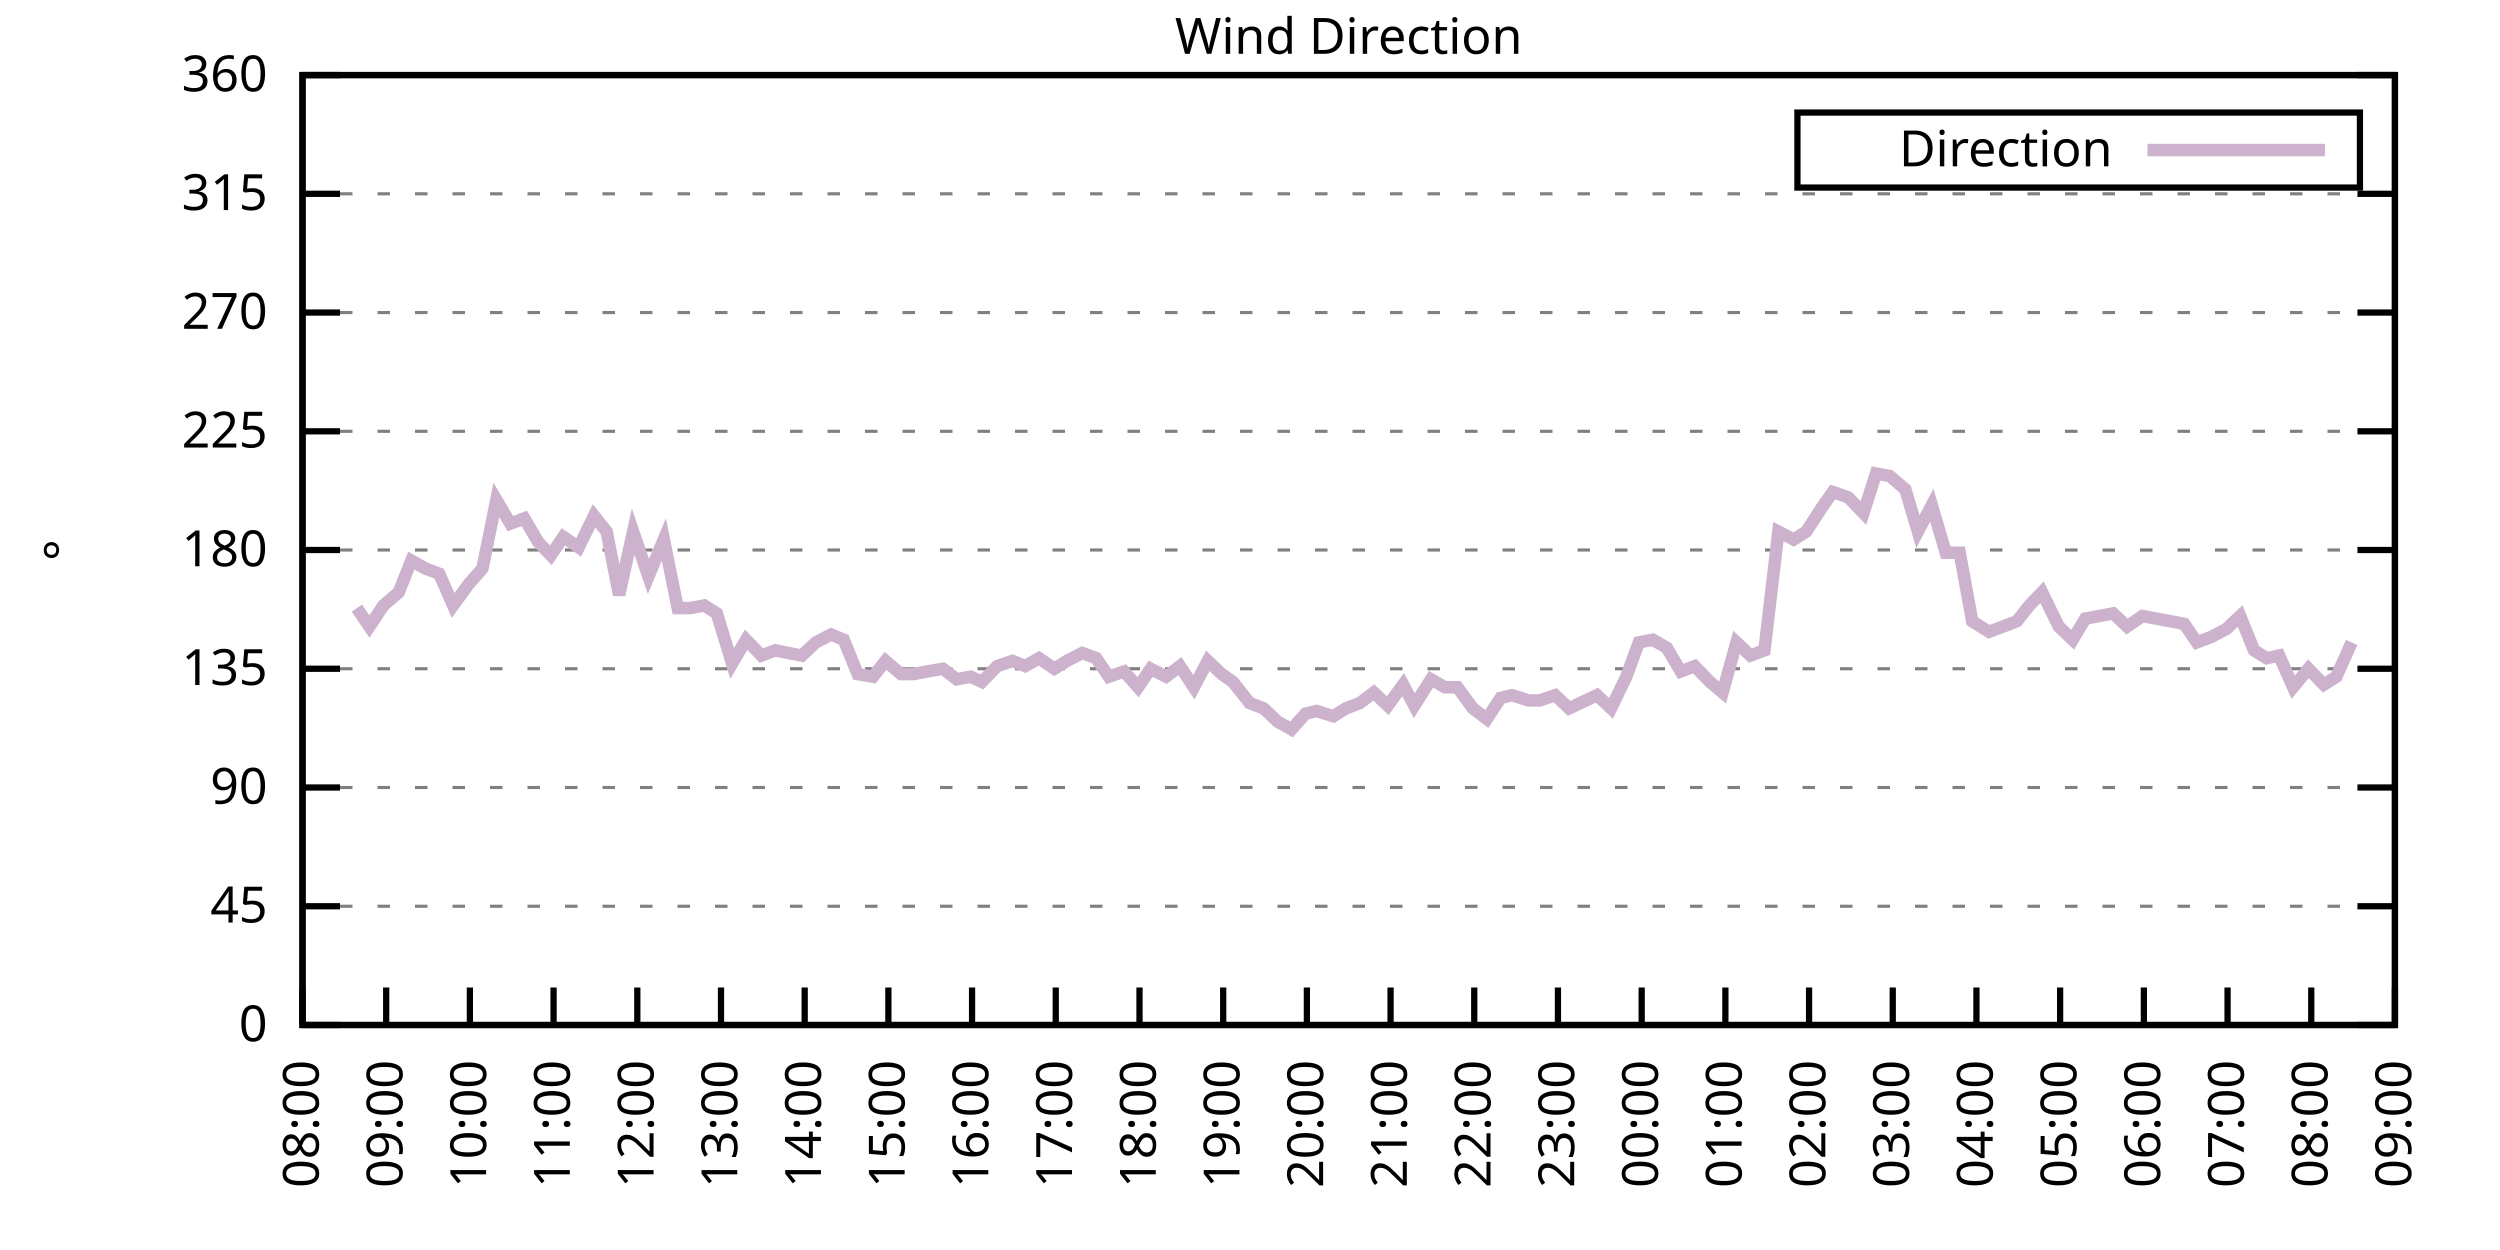
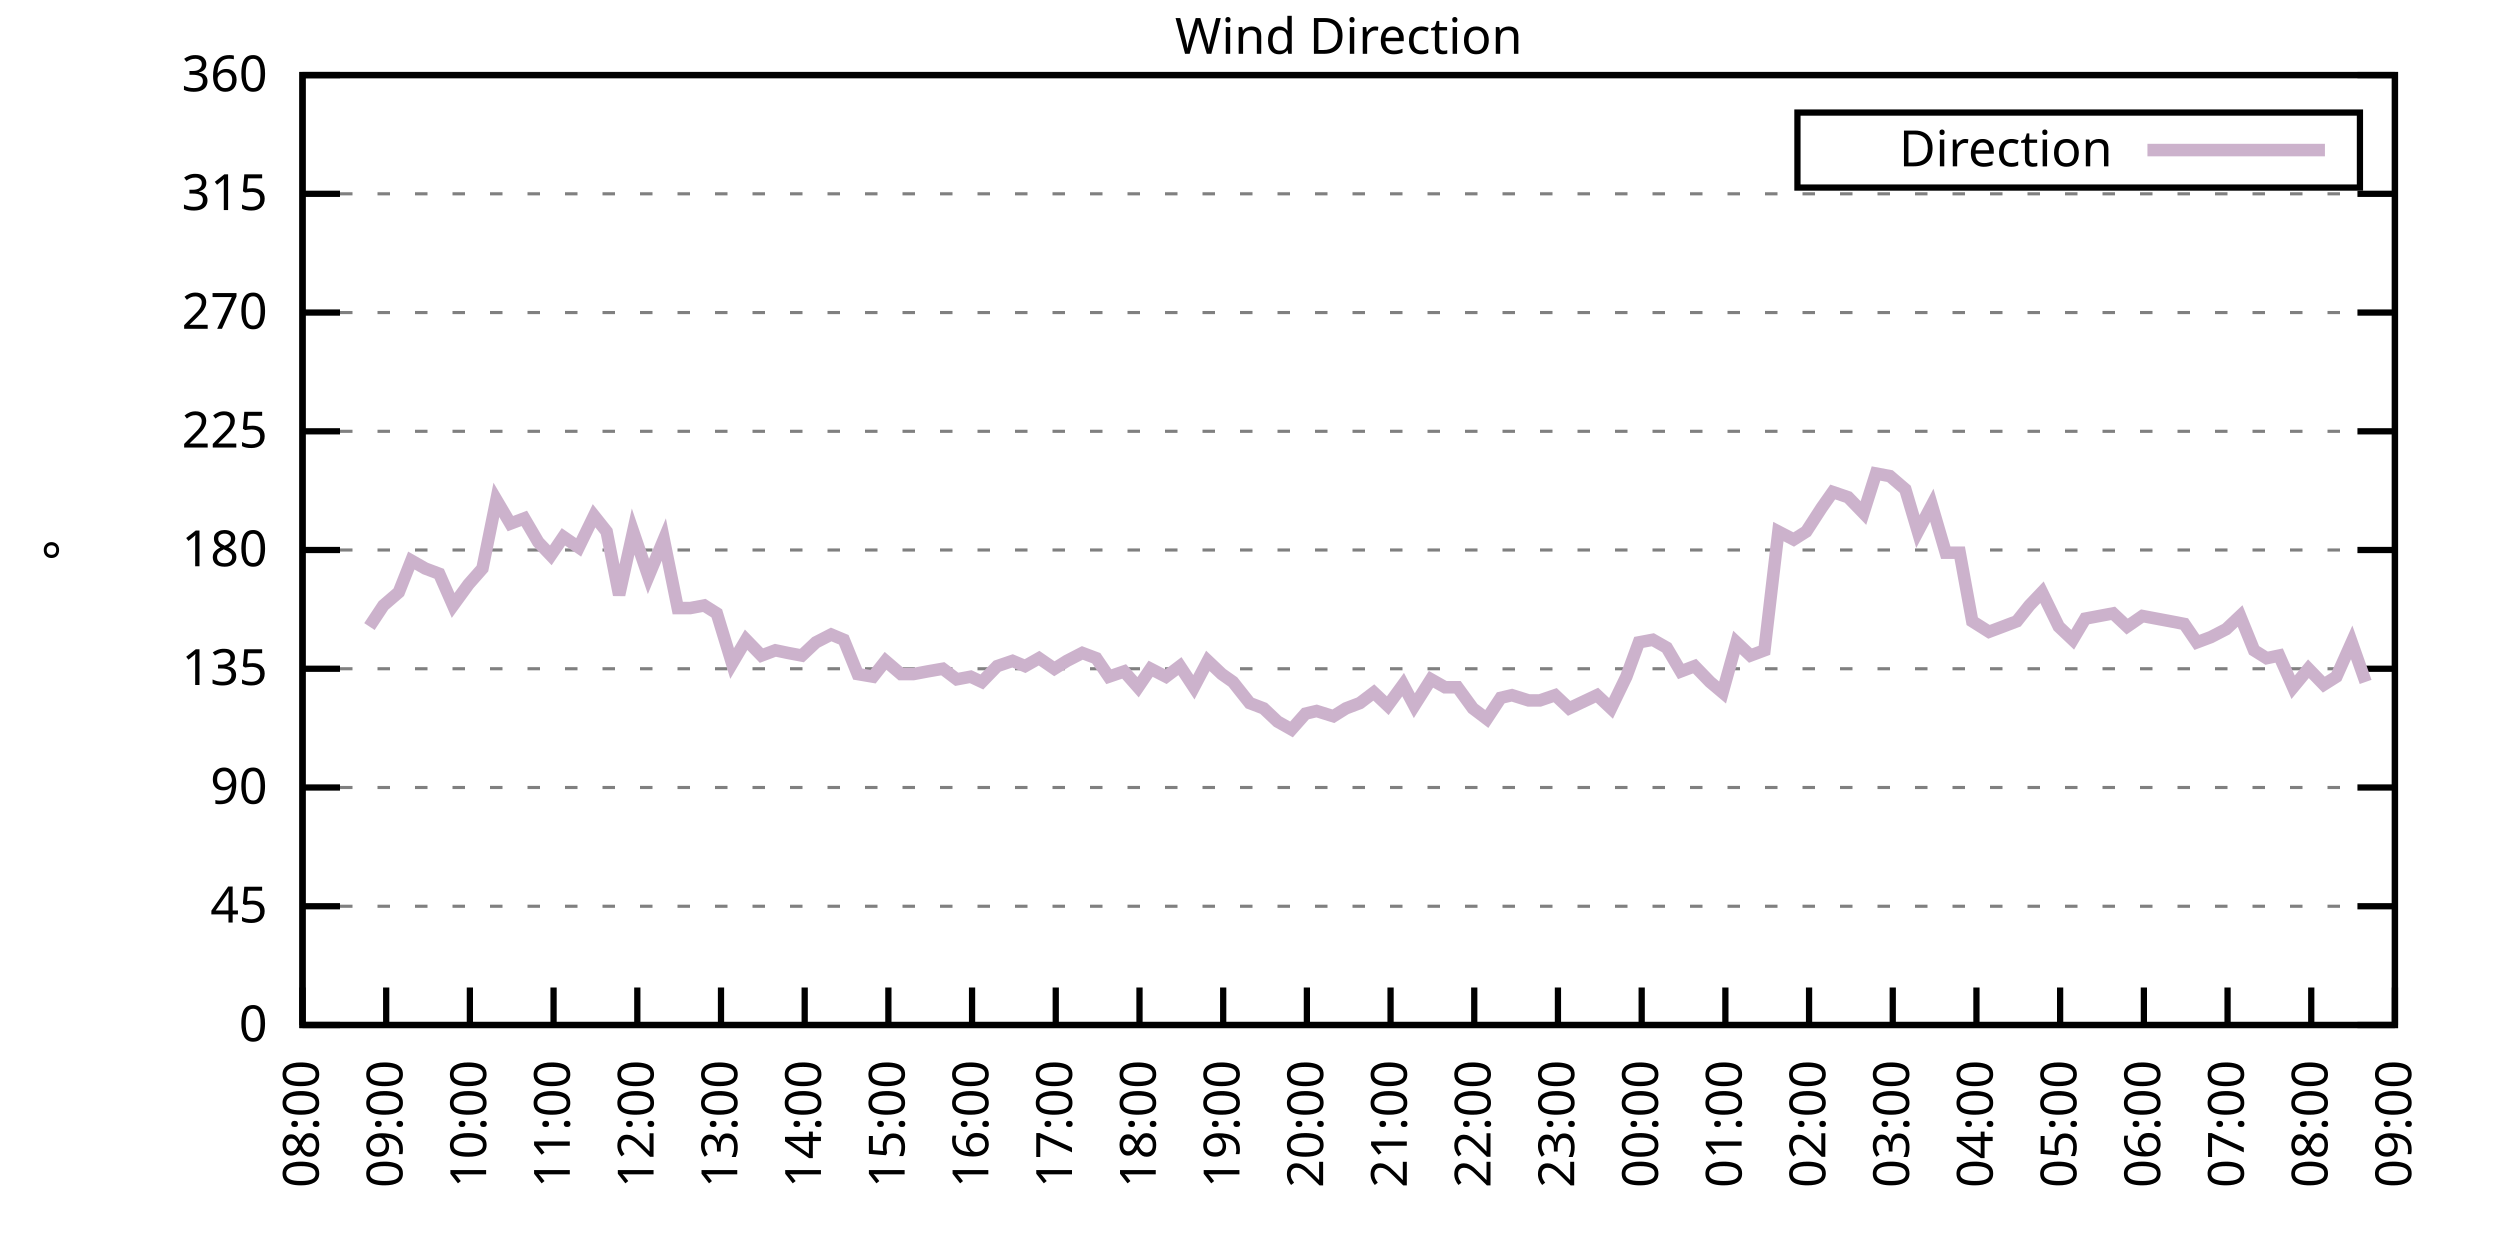
<svg xmlns="http://www.w3.org/2000/svg" xmlns:xlink="http://www.w3.org/1999/xlink" width="400" height="200" viewBox="0 0 400 200">
  <g id="gnuplot_canvas">
    <rect x="0" y="0" width="400" height="200" fill="none" />
    <defs>
      <circle id="gpDot" r="0.5" stroke-width="0.5" stroke="currentColor" />
      <path id="gpPt0" stroke-width="0.333" stroke="currentColor" d="M-1,0 h2 M0,-1 v2" />
      <path id="gpPt1" stroke-width="0.333" stroke="currentColor" d="M-1,-1 L1,1 M1,-1 L-1,1" />
      <path id="gpPt2" stroke-width="0.333" stroke="currentColor" d="M-1,0 L1,0 M0,-1 L0,1 M-1,-1 L1,1 M-1,1 L1,-1" />
      <rect id="gpPt3" stroke-width="0.333" stroke="currentColor" x="-1" y="-1" width="2" height="2" />
      <rect id="gpPt4" stroke-width="0.333" stroke="currentColor" fill="currentColor" x="-1" y="-1" width="2" height="2" />
      <circle id="gpPt5" stroke-width="0.333" stroke="currentColor" cx="0" cy="0" r="1" />
      <use xlink:href="#gpPt5" id="gpPt6" fill="currentColor" stroke="none" />
      <path id="gpPt7" stroke-width="0.333" stroke="currentColor" d="M0,-1.33 L-1.33,0.67 L1.33,0.67 z" />
      <use xlink:href="#gpPt7" id="gpPt8" fill="currentColor" stroke="none" />
      <use xlink:href="#gpPt7" id="gpPt9" stroke="currentColor" transform="rotate(180)" />
      <use xlink:href="#gpPt9" id="gpPt10" fill="currentColor" stroke="none" />
      <use xlink:href="#gpPt3" id="gpPt11" stroke="currentColor" transform="rotate(45)" />
      <use xlink:href="#gpPt11" id="gpPt12" fill="currentColor" stroke="none" />
      <path id="gpPt13" stroke-width="0.333" stroke="currentColor" d="M0,1.330 L1.265,0.411 L0.782,-1.067 L-0.782,-1.076 L-1.265,0.411 z" />
      <use xlink:href="#gpPt13" id="gpPt14" fill="currentColor" stroke="none" />
      <filter id="textbox" filterUnits="objectBoundingBox" x="0" y="0" height="1" width="1">
        <feFlood flood-color="white" flood-opacity="1" result="bgnd" />
        <feComposite in="SourceGraphic" in2="bgnd" operator="atop" />
      </filter>
      <filter id="greybox" filterUnits="objectBoundingBox" x="0" y="0" height="1" width="1">
        <feFlood flood-color="lightgrey" flood-opacity="1" result="grey" />
        <feComposite in="SourceGraphic" in2="grey" operator="atop" />
      </filter>
    </defs>
    <g fill="none" color="white" stroke="currentColor" stroke-width="1.00" stroke-linecap="butt" stroke-linejoin="miter">
</g>
    <g fill="none" color="black" stroke="currentColor" stroke-width="1.00" stroke-linecap="butt" stroke-linejoin="miter">
      <g stroke="none" shape-rendering="crispEdges">
        <polygon fill="rgb(255, 255, 255)" points="48.40,164.00 383.18,164.00 383.18,12.02 48.40,12.02 " />
      </g>
    </g>
    <g fill="none" color="black" stroke="currentColor" stroke-width="1.00" stroke-linecap="butt" stroke-linejoin="miter">
</g>
    <g fill="none" color="black" stroke="black" stroke-width="0.50" stroke-linecap="butt" stroke-linejoin="miter">
</g>
    <g fill="none" color="gray" stroke="currentColor" stroke-width="0.50" stroke-linecap="butt" stroke-linejoin="miter">
      <path stroke="gray" stroke-dasharray="2,4" class="gridline" d="M48.40,164.00 L383.19,164.00  " />
    </g>
    <g fill="none" color="gray" stroke="gray" stroke-width="1.00" stroke-linecap="butt" stroke-linejoin="miter">
</g>
    <g fill="none" color="black" stroke="currentColor" stroke-width="1.00" stroke-linecap="butt" stroke-linejoin="miter">
      <path stroke="black" d="M48.40,164.00 L54.40,164.00 M383.19,164.00 L377.19,164.00  " />
      <g transform="translate(42.80,166.60)" stroke="none" fill="black" font-family="Sans" font-size="8.00" text-anchor="end">
        <text>
          <tspan font-family="Sans"> 0</tspan>
        </text>
      </g>
    </g>
    <g fill="none" color="black" stroke="currentColor" stroke-width="1.00" stroke-linecap="butt" stroke-linejoin="miter">
</g>
    <g fill="none" color="black" stroke="black" stroke-width="0.50" stroke-linecap="butt" stroke-linejoin="miter">
</g>
    <g fill="none" color="gray" stroke="currentColor" stroke-width="0.50" stroke-linecap="butt" stroke-linejoin="miter">
      <path stroke="gray" stroke-dasharray="2,4" class="gridline" d="M48.40,145.00 L383.19,145.00  " />
    </g>
    <g fill="none" color="gray" stroke="gray" stroke-width="1.00" stroke-linecap="butt" stroke-linejoin="miter">
</g>
    <g fill="none" color="black" stroke="currentColor" stroke-width="1.00" stroke-linecap="butt" stroke-linejoin="miter">
      <path stroke="black" d="M48.40,145.00 L54.40,145.00 M383.19,145.00 L377.19,145.00  " />
      <g transform="translate(42.80,147.60)" stroke="none" fill="black" font-family="Sans" font-size="8.00" text-anchor="end">
        <text>
          <tspan font-family="Sans"> 45</tspan>
        </text>
      </g>
    </g>
    <g fill="none" color="black" stroke="currentColor" stroke-width="1.00" stroke-linecap="butt" stroke-linejoin="miter">
</g>
    <g fill="none" color="black" stroke="black" stroke-width="0.50" stroke-linecap="butt" stroke-linejoin="miter">
</g>
    <g fill="none" color="gray" stroke="currentColor" stroke-width="0.50" stroke-linecap="butt" stroke-linejoin="miter">
      <path stroke="gray" stroke-dasharray="2,4" class="gridline" d="M48.40,126.00 L383.19,126.00  " />
    </g>
    <g fill="none" color="gray" stroke="gray" stroke-width="1.00" stroke-linecap="butt" stroke-linejoin="miter">
</g>
    <g fill="none" color="black" stroke="currentColor" stroke-width="1.00" stroke-linecap="butt" stroke-linejoin="miter">
      <path stroke="black" d="M48.40,126.00 L54.40,126.00 M383.19,126.00 L377.19,126.00  " />
      <g transform="translate(42.80,128.60)" stroke="none" fill="black" font-family="Sans" font-size="8.00" text-anchor="end">
        <text>
          <tspan font-family="Sans"> 90</tspan>
        </text>
      </g>
    </g>
    <g fill="none" color="black" stroke="currentColor" stroke-width="1.00" stroke-linecap="butt" stroke-linejoin="miter">
</g>
    <g fill="none" color="black" stroke="black" stroke-width="0.50" stroke-linecap="butt" stroke-linejoin="miter">
</g>
    <g fill="none" color="gray" stroke="currentColor" stroke-width="0.50" stroke-linecap="butt" stroke-linejoin="miter">
      <path stroke="gray" stroke-dasharray="2,4" class="gridline" d="M48.40,107.00 L383.19,107.00  " />
    </g>
    <g fill="none" color="gray" stroke="gray" stroke-width="1.00" stroke-linecap="butt" stroke-linejoin="miter">
</g>
    <g fill="none" color="black" stroke="currentColor" stroke-width="1.00" stroke-linecap="butt" stroke-linejoin="miter">
      <path stroke="black" d="M48.40,107.00 L54.40,107.00 M383.19,107.00 L377.19,107.00  " />
      <g transform="translate(42.80,109.60)" stroke="none" fill="black" font-family="Sans" font-size="8.00" text-anchor="end">
        <text>
          <tspan font-family="Sans"> 135</tspan>
        </text>
      </g>
    </g>
    <g fill="none" color="black" stroke="currentColor" stroke-width="1.00" stroke-linecap="butt" stroke-linejoin="miter">
</g>
    <g fill="none" color="black" stroke="black" stroke-width="0.50" stroke-linecap="butt" stroke-linejoin="miter">
</g>
    <g fill="none" color="gray" stroke="currentColor" stroke-width="0.50" stroke-linecap="butt" stroke-linejoin="miter">
      <path stroke="gray" stroke-dasharray="2,4" class="gridline" d="M48.40,88.00 L383.19,88.00  " />
    </g>
    <g fill="none" color="gray" stroke="gray" stroke-width="1.00" stroke-linecap="butt" stroke-linejoin="miter">
</g>
    <g fill="none" color="black" stroke="currentColor" stroke-width="1.00" stroke-linecap="butt" stroke-linejoin="miter">
      <path stroke="black" d="M48.40,88.00 L54.40,88.00 M383.19,88.00 L377.19,88.00  " />
      <g transform="translate(42.80,90.60)" stroke="none" fill="black" font-family="Sans" font-size="8.00" text-anchor="end">
        <text>
          <tspan font-family="Sans"> 180</tspan>
        </text>
      </g>
    </g>
    <g fill="none" color="black" stroke="currentColor" stroke-width="1.00" stroke-linecap="butt" stroke-linejoin="miter">
</g>
    <g fill="none" color="black" stroke="black" stroke-width="0.50" stroke-linecap="butt" stroke-linejoin="miter">
</g>
    <g fill="none" color="gray" stroke="currentColor" stroke-width="0.50" stroke-linecap="butt" stroke-linejoin="miter">
      <path stroke="gray" stroke-dasharray="2,4" class="gridline" d="M48.40,69.01 L383.19,69.01  " />
    </g>
    <g fill="none" color="gray" stroke="gray" stroke-width="1.00" stroke-linecap="butt" stroke-linejoin="miter">
</g>
    <g fill="none" color="black" stroke="currentColor" stroke-width="1.00" stroke-linecap="butt" stroke-linejoin="miter">
      <path stroke="black" d="M48.40,69.01 L54.40,69.01 M383.19,69.01 L377.19,69.01  " />
      <g transform="translate(42.80,71.61)" stroke="none" fill="black" font-family="Sans" font-size="8.00" text-anchor="end">
        <text>
          <tspan font-family="Sans"> 225</tspan>
        </text>
      </g>
    </g>
    <g fill="none" color="black" stroke="currentColor" stroke-width="1.00" stroke-linecap="butt" stroke-linejoin="miter">
</g>
    <g fill="none" color="black" stroke="black" stroke-width="0.50" stroke-linecap="butt" stroke-linejoin="miter">
</g>
    <g fill="none" color="gray" stroke="currentColor" stroke-width="0.50" stroke-linecap="butt" stroke-linejoin="miter">
      <path stroke="gray" stroke-dasharray="2,4" class="gridline" d="M48.40,50.01 L383.19,50.01  " />
    </g>
    <g fill="none" color="gray" stroke="gray" stroke-width="1.00" stroke-linecap="butt" stroke-linejoin="miter">
</g>
    <g fill="none" color="black" stroke="currentColor" stroke-width="1.00" stroke-linecap="butt" stroke-linejoin="miter">
      <path stroke="black" d="M48.40,50.01 L54.40,50.01 M383.19,50.01 L377.19,50.01  " />
      <g transform="translate(42.80,52.61)" stroke="none" fill="black" font-family="Sans" font-size="8.00" text-anchor="end">
        <text>
          <tspan font-family="Sans"> 270</tspan>
        </text>
      </g>
    </g>
    <g fill="none" color="black" stroke="currentColor" stroke-width="1.00" stroke-linecap="butt" stroke-linejoin="miter">
</g>
    <g fill="none" color="black" stroke="black" stroke-width="0.50" stroke-linecap="butt" stroke-linejoin="miter">
</g>
    <g fill="none" color="gray" stroke="currentColor" stroke-width="0.50" stroke-linecap="butt" stroke-linejoin="miter">
      <path stroke="gray" stroke-dasharray="2,4" class="gridline" d="M48.40,31.01 L383.19,31.01  " />
    </g>
    <g fill="none" color="gray" stroke="gray" stroke-width="1.00" stroke-linecap="butt" stroke-linejoin="miter">
</g>
    <g fill="none" color="black" stroke="currentColor" stroke-width="1.00" stroke-linecap="butt" stroke-linejoin="miter">
      <path stroke="black" d="M48.40,31.01 L54.40,31.01 M383.19,31.01 L377.19,31.01  " />
      <g transform="translate(42.80,33.61)" stroke="none" fill="black" font-family="Sans" font-size="8.00" text-anchor="end">
        <text>
          <tspan font-family="Sans"> 315</tspan>
        </text>
      </g>
    </g>
    <g fill="none" color="black" stroke="currentColor" stroke-width="1.00" stroke-linecap="butt" stroke-linejoin="miter">
</g>
    <g fill="none" color="black" stroke="black" stroke-width="0.50" stroke-linecap="butt" stroke-linejoin="miter">
</g>
    <g fill="none" color="gray" stroke="currentColor" stroke-width="0.50" stroke-linecap="butt" stroke-linejoin="miter">
      <path stroke="gray" stroke-dasharray="2,4" class="gridline" d="M48.40,12.01 L383.19,12.01  " />
    </g>
    <g fill="none" color="gray" stroke="gray" stroke-width="1.00" stroke-linecap="butt" stroke-linejoin="miter">
</g>
    <g fill="none" color="black" stroke="currentColor" stroke-width="1.00" stroke-linecap="butt" stroke-linejoin="miter">
      <path stroke="black" d="M48.40,12.01 L54.40,12.01 M383.19,12.01 L377.19,12.01  " />
      <g transform="translate(42.80,14.61)" stroke="none" fill="black" font-family="Sans" font-size="8.00" text-anchor="end">
        <text>
          <tspan font-family="Sans"> 360</tspan>
        </text>
      </g>
    </g>
    <g fill="none" color="black" stroke="currentColor" stroke-width="1.00" stroke-linecap="butt" stroke-linejoin="miter">
      <path stroke="black" d="M48.40,164.00 L48.40,158.00  " />
      <g transform="translate(51.00,169.60) rotate(270.00)" stroke="none" fill="black" font-family="Sans" font-size="8.00" text-anchor="end">
        <text>
          <tspan font-family="Sans">08:00</tspan>
        </text>
      </g>
    </g>
    <g fill="none" color="black" stroke="currentColor" stroke-width="1.00" stroke-linecap="butt" stroke-linejoin="miter">
      <path stroke="black" d="M61.79,164.00 L61.79,158.00  " />
      <g transform="translate(64.39,169.60) rotate(270.00)" stroke="none" fill="black" font-family="Sans" font-size="8.00" text-anchor="end">
        <text>
          <tspan font-family="Sans">09:00</tspan>
        </text>
      </g>
    </g>
    <g fill="none" color="black" stroke="currentColor" stroke-width="1.00" stroke-linecap="butt" stroke-linejoin="miter">
      <path stroke="black" d="M75.18,164.00 L75.18,158.00  " />
      <g transform="translate(77.78,169.60) rotate(270.00)" stroke="none" fill="black" font-family="Sans" font-size="8.00" text-anchor="end">
        <text>
          <tspan font-family="Sans">10:00</tspan>
        </text>
      </g>
    </g>
    <g fill="none" color="black" stroke="currentColor" stroke-width="1.00" stroke-linecap="butt" stroke-linejoin="miter">
      <path stroke="black" d="M88.57,164.00 L88.57,158.00  " />
      <g transform="translate(91.17,169.60) rotate(270.00)" stroke="none" fill="black" font-family="Sans" font-size="8.00" text-anchor="end">
        <text>
          <tspan font-family="Sans">11:00</tspan>
        </text>
      </g>
    </g>
    <g fill="none" color="black" stroke="currentColor" stroke-width="1.00" stroke-linecap="butt" stroke-linejoin="miter">
      <path stroke="black" d="M101.97,164.00 L101.97,158.00  " />
      <g transform="translate(104.57,169.60) rotate(270.00)" stroke="none" fill="black" font-family="Sans" font-size="8.00" text-anchor="end">
        <text>
          <tspan font-family="Sans">12:00</tspan>
        </text>
      </g>
    </g>
    <g fill="none" color="black" stroke="currentColor" stroke-width="1.00" stroke-linecap="butt" stroke-linejoin="miter">
      <path stroke="black" d="M115.36,164.00 L115.36,158.00  " />
      <g transform="translate(117.96,169.60) rotate(270.00)" stroke="none" fill="black" font-family="Sans" font-size="8.00" text-anchor="end">
        <text>
          <tspan font-family="Sans">13:00</tspan>
        </text>
      </g>
    </g>
    <g fill="none" color="black" stroke="currentColor" stroke-width="1.00" stroke-linecap="butt" stroke-linejoin="miter">
      <path stroke="black" d="M128.75,164.00 L128.75,158.00  " />
      <g transform="translate(131.35,169.60) rotate(270.00)" stroke="none" fill="black" font-family="Sans" font-size="8.00" text-anchor="end">
        <text>
          <tspan font-family="Sans">14:00</tspan>
        </text>
      </g>
    </g>
    <g fill="none" color="black" stroke="currentColor" stroke-width="1.00" stroke-linecap="butt" stroke-linejoin="miter">
      <path stroke="black" d="M142.14,164.00 L142.14,158.00  " />
      <g transform="translate(144.74,169.60) rotate(270.00)" stroke="none" fill="black" font-family="Sans" font-size="8.00" text-anchor="end">
        <text>
          <tspan font-family="Sans">15:00</tspan>
        </text>
      </g>
    </g>
    <g fill="none" color="black" stroke="currentColor" stroke-width="1.00" stroke-linecap="butt" stroke-linejoin="miter">
      <path stroke="black" d="M155.53,164.00 L155.53,158.00  " />
      <g transform="translate(158.13,169.60) rotate(270.00)" stroke="none" fill="black" font-family="Sans" font-size="8.00" text-anchor="end">
        <text>
          <tspan font-family="Sans">16:00</tspan>
        </text>
      </g>
    </g>
    <g fill="none" color="black" stroke="currentColor" stroke-width="1.00" stroke-linecap="butt" stroke-linejoin="miter">
      <path stroke="black" d="M168.92,164.00 L168.92,158.00  " />
      <g transform="translate(171.52,169.60) rotate(270.00)" stroke="none" fill="black" font-family="Sans" font-size="8.00" text-anchor="end">
        <text>
          <tspan font-family="Sans">17:00</tspan>
        </text>
      </g>
    </g>
    <g fill="none" color="black" stroke="currentColor" stroke-width="1.00" stroke-linecap="butt" stroke-linejoin="miter">
      <path stroke="black" d="M182.32,164.00 L182.32,158.00  " />
      <g transform="translate(184.92,169.60) rotate(270.00)" stroke="none" fill="black" font-family="Sans" font-size="8.00" text-anchor="end">
        <text>
          <tspan font-family="Sans">18:00</tspan>
        </text>
      </g>
    </g>
    <g fill="none" color="black" stroke="currentColor" stroke-width="1.00" stroke-linecap="butt" stroke-linejoin="miter">
      <path stroke="black" d="M195.71,164.00 L195.71,158.00  " />
      <g transform="translate(198.31,169.60) rotate(270.00)" stroke="none" fill="black" font-family="Sans" font-size="8.00" text-anchor="end">
        <text>
          <tspan font-family="Sans">19:00</tspan>
        </text>
      </g>
    </g>
    <g fill="none" color="black" stroke="currentColor" stroke-width="1.00" stroke-linecap="butt" stroke-linejoin="miter">
      <path stroke="black" d="M209.10,164.00 L209.10,158.00  " />
      <g transform="translate(211.70,169.60) rotate(270.00)" stroke="none" fill="black" font-family="Sans" font-size="8.00" text-anchor="end">
        <text>
          <tspan font-family="Sans">20:00</tspan>
        </text>
      </g>
    </g>
    <g fill="none" color="black" stroke="currentColor" stroke-width="1.00" stroke-linecap="butt" stroke-linejoin="miter">
      <path stroke="black" d="M222.49,164.00 L222.49,158.00  " />
      <g transform="translate(225.09,169.60) rotate(270.00)" stroke="none" fill="black" font-family="Sans" font-size="8.00" text-anchor="end">
        <text>
          <tspan font-family="Sans">21:00</tspan>
        </text>
      </g>
    </g>
    <g fill="none" color="black" stroke="currentColor" stroke-width="1.00" stroke-linecap="butt" stroke-linejoin="miter">
      <path stroke="black" d="M235.88,164.00 L235.88,158.00  " />
      <g transform="translate(238.48,169.60) rotate(270.00)" stroke="none" fill="black" font-family="Sans" font-size="8.00" text-anchor="end">
        <text>
          <tspan font-family="Sans">22:00</tspan>
        </text>
      </g>
    </g>
    <g fill="none" color="black" stroke="currentColor" stroke-width="1.00" stroke-linecap="butt" stroke-linejoin="miter">
      <path stroke="black" d="M249.27,164.00 L249.27,158.00  " />
      <g transform="translate(251.87,169.60) rotate(270.00)" stroke="none" fill="black" font-family="Sans" font-size="8.00" text-anchor="end">
        <text>
          <tspan font-family="Sans">23:00</tspan>
        </text>
      </g>
    </g>
    <g fill="none" color="black" stroke="currentColor" stroke-width="1.00" stroke-linecap="butt" stroke-linejoin="miter">
      <path stroke="black" d="M262.67,164.00 L262.67,158.00  " />
      <g transform="translate(265.27,169.60) rotate(270.00)" stroke="none" fill="black" font-family="Sans" font-size="8.00" text-anchor="end">
        <text>
          <tspan font-family="Sans">00:00</tspan>
        </text>
      </g>
    </g>
    <g fill="none" color="black" stroke="currentColor" stroke-width="1.00" stroke-linecap="butt" stroke-linejoin="miter">
      <path stroke="black" d="M276.06,164.00 L276.06,158.00  " />
      <g transform="translate(278.66,169.60) rotate(270.00)" stroke="none" fill="black" font-family="Sans" font-size="8.00" text-anchor="end">
        <text>
          <tspan font-family="Sans">01:00</tspan>
        </text>
      </g>
    </g>
    <g fill="none" color="black" stroke="currentColor" stroke-width="1.00" stroke-linecap="butt" stroke-linejoin="miter">
      <path stroke="black" d="M289.45,164.00 L289.45,158.00  " />
      <g transform="translate(292.05,169.60) rotate(270.00)" stroke="none" fill="black" font-family="Sans" font-size="8.00" text-anchor="end">
        <text>
          <tspan font-family="Sans">02:00</tspan>
        </text>
      </g>
    </g>
    <g fill="none" color="black" stroke="currentColor" stroke-width="1.00" stroke-linecap="butt" stroke-linejoin="miter">
      <path stroke="black" d="M302.84,164.00 L302.84,158.00  " />
      <g transform="translate(305.44,169.60) rotate(270.00)" stroke="none" fill="black" font-family="Sans" font-size="8.00" text-anchor="end">
        <text>
          <tspan font-family="Sans">03:00</tspan>
        </text>
      </g>
    </g>
    <g fill="none" color="black" stroke="currentColor" stroke-width="1.00" stroke-linecap="butt" stroke-linejoin="miter">
      <path stroke="black" d="M316.23,164.00 L316.23,158.00  " />
      <g transform="translate(318.83,169.60) rotate(270.00)" stroke="none" fill="black" font-family="Sans" font-size="8.00" text-anchor="end">
        <text>
          <tspan font-family="Sans">04:00</tspan>
        </text>
      </g>
    </g>
    <g fill="none" color="black" stroke="currentColor" stroke-width="1.00" stroke-linecap="butt" stroke-linejoin="miter">
      <path stroke="black" d="M329.62,164.00 L329.62,158.00  " />
      <g transform="translate(332.22,169.60) rotate(270.00)" stroke="none" fill="black" font-family="Sans" font-size="8.00" text-anchor="end">
        <text>
          <tspan font-family="Sans">05:00</tspan>
        </text>
      </g>
    </g>
    <g fill="none" color="black" stroke="currentColor" stroke-width="1.00" stroke-linecap="butt" stroke-linejoin="miter">
      <path stroke="black" d="M343.02,164.00 L343.02,158.00  " />
      <g transform="translate(345.62,169.60) rotate(270.00)" stroke="none" fill="black" font-family="Sans" font-size="8.00" text-anchor="end">
        <text>
          <tspan font-family="Sans">06:00</tspan>
        </text>
      </g>
    </g>
    <g fill="none" color="black" stroke="currentColor" stroke-width="1.00" stroke-linecap="butt" stroke-linejoin="miter">
      <path stroke="black" d="M356.41,164.00 L356.41,158.00  " />
      <g transform="translate(359.01,169.60) rotate(270.00)" stroke="none" fill="black" font-family="Sans" font-size="8.00" text-anchor="end">
        <text>
          <tspan font-family="Sans">07:00</tspan>
        </text>
      </g>
    </g>
    <g fill="none" color="black" stroke="currentColor" stroke-width="1.00" stroke-linecap="butt" stroke-linejoin="miter">
      <path stroke="black" d="M369.80,164.00 L369.80,158.00  " />
      <g transform="translate(372.40,169.60) rotate(270.00)" stroke="none" fill="black" font-family="Sans" font-size="8.00" text-anchor="end">
        <text>
          <tspan font-family="Sans">08:00</tspan>
        </text>
      </g>
    </g>
    <g fill="none" color="black" stroke="currentColor" stroke-width="1.00" stroke-linecap="butt" stroke-linejoin="miter">
      <path stroke="black" d="M383.19,164.00 L383.19,158.00  " />
      <g transform="translate(385.79,169.60) rotate(270.00)" stroke="none" fill="black" font-family="Sans" font-size="8.00" text-anchor="end">
        <text>
          <tspan font-family="Sans">09:00</tspan>
        </text>
      </g>
    </g>
    <g fill="none" color="black" stroke="currentColor" stroke-width="1.00" stroke-linecap="butt" stroke-linejoin="miter">
</g>
    <g fill="none" color="black" stroke="currentColor" stroke-width="1.00" stroke-linecap="butt" stroke-linejoin="miter">
      <path stroke="black" d="M48.40,12.01 L48.40,164.00 L383.19,164.00 L383.19,12.01 L48.40,12.01 Z  " />
    </g>
    <g fill="none" color="black" stroke="currentColor" stroke-width="1.00" stroke-linecap="butt" stroke-linejoin="miter">
</g>
    <g fill="none" color="black" stroke="currentColor" stroke-width="1.00" stroke-linecap="butt" stroke-linejoin="miter">
      <path stroke="black" d="M287.59,30.01 L287.59,18.01 L377.59,18.01 L377.59,30.01 L287.59,30.01 Z  " />
    </g>
    <g id="Wind_direction_plot_1">
      <g fill="none" color="white" stroke="black" stroke-width="2.00" stroke-linecap="butt" stroke-linejoin="miter">
</g>
      <g fill="none" color="black" stroke="currentColor" stroke-width="2.00" stroke-linecap="butt" stroke-linejoin="miter">
        <g transform="translate(337.99,26.61)" stroke="none" fill="black" font-family="Sans" font-size="8.00" text-anchor="end">
          <text>
            <tspan font-family="Sans">Direction</tspan>
          </text>
        </g>
      </g>
      <g fill="none" color="black" stroke="currentColor" stroke-width="2.00" stroke-linecap="butt" stroke-linejoin="miter">
-         <path stroke="rgb(204, 178, 204)" d="M343.59,24.01 L371.99,24.01 M57.10,97.29 L59.11,100.25 L61.35,96.87 L63.80,94.76 L65.81,89.69 L68.04,90.96   L70.27,91.80 L72.50,96.87 L74.96,93.49 L77.19,90.96 L79.42,79.98 L81.66,83.78 L83.89,82.94 L86.12,86.74   L88.13,88.85 L90.14,85.89 L92.59,87.58 L95.05,82.52 L97.06,85.05 L99.06,95.18 L101.30,85.05 L103.75,92.23   L106.21,86.32 L108.44,97.29 L110.45,97.29 L112.68,96.87 L114.69,98.14 L117.14,106.16 L119.38,102.36 L121.83,104.89   L124.06,104.05 L126.07,104.47 L128.30,104.89 L130.54,102.78 L132.99,101.52 L135.00,102.36 L137.23,107.85 L139.69,108.27   L141.69,105.74 L144.15,107.85 L146.16,107.85 L148.39,107.43 L150.85,107.00 L153.08,108.69 L155.31,108.27 L157.10,109.11   L159.55,106.58 L162.01,105.74 L164.01,106.58 L166.25,105.31 L168.70,107.00 L170.71,105.74 L173.17,104.47 L175.40,105.31   L177.41,108.27 L179.86,107.43 L182.09,109.96 L184.10,107.00 L186.56,108.27 L188.79,106.58 L191.02,109.96 L193.25,105.74   L195.48,107.85 L197.27,109.11 L199.95,112.49 L202.18,113.34 L204.41,115.45 L206.64,116.71 L208.88,114.18 L210.66,113.76   L213.34,114.60 L215.35,113.34 L217.58,112.49 L219.81,110.80 L222.04,112.91 L224.50,109.54 L226.29,112.91 L228.96,108.69   L231.20,109.96 L233.20,109.96 L235.66,113.34 L237.89,115.03 L240.12,111.65 L241.91,111.23 L244.59,112.07 L246.37,112.07   L248.83,111.23 L251.06,113.34 L255.52,111.23 L257.76,113.34 L260.21,108.27 L262.22,102.78 L264.45,102.36 L266.68,103.63   L268.92,107.43 L271.15,106.58 L273.60,109.11 L275.61,110.80 L277.84,102.78 L280.07,104.89 L282.31,104.05 L284.54,85.05   L286.99,86.32 L289.00,85.05 L291.46,81.25 L293.24,78.72 L295.70,79.56 L298.15,82.09 L300.16,75.76 L302.39,76.18   L304.85,78.29 L306.86,85.05 L309.09,80.83 L311.32,88.43 L313.55,88.43 L315.56,99.40 L318.24,101.09 L320.47,100.25   L322.70,99.40 L324.71,96.87 L326.72,94.76 L329.40,100.25 L331.63,102.36 L333.64,98.98 L335.87,98.56 L338.10,98.14   L340.34,100.25 L342.79,98.56 L345.02,98.98 L347.26,99.40 L349.49,99.83 L351.50,102.78 L353.73,101.94 L356.18,100.67   L358.42,98.56 L360.65,104.05 L362.66,105.31 L364.66,104.89 L366.90,109.96 L369.35,107.00 L371.81,109.54 L373.82,108.27   L376.27,102.78  " />
+         <path stroke="rgb(204, 178, 204)" d="M343.59,24.01 L371.99,24.01 M59.11,100.25 L61.35,96.87 L63.80,94.76 L65.81,89.69 L68.04,90.96 L70.27,91.80   L72.50,96.87 L74.96,93.49 L77.19,90.96 L79.42,79.98 L81.66,83.78 L83.89,82.94 L86.12,86.74 L88.13,88.85   L90.14,85.89 L92.59,87.58 L95.05,82.52 L97.06,85.05 L99.06,95.18 L101.30,85.05 L103.75,92.23 L106.21,86.32   L108.44,97.29 L110.45,97.29 L112.68,96.87 L114.69,98.14 L117.14,106.16 L119.38,102.36 L121.83,104.89 L124.06,104.05   L126.07,104.47 L128.30,104.89 L130.54,102.78 L132.99,101.52 L135.00,102.36 L137.23,107.85 L139.69,108.27 L141.69,105.74   L144.15,107.85 L146.16,107.85 L148.39,107.43 L150.85,107.00 L153.08,108.69 L155.31,108.27 L157.10,109.11 L159.55,106.58   L162.01,105.74 L164.01,106.58 L166.25,105.31 L168.70,107.00 L170.71,105.74 L173.17,104.47 L175.40,105.31 L177.41,108.27   L179.86,107.43 L182.09,109.96 L184.10,107.00 L186.56,108.27 L188.79,106.58 L191.02,109.96 L193.25,105.74 L195.48,107.85   L197.27,109.11 L199.95,112.49 L202.18,113.34 L204.41,115.45 L206.64,116.71 L208.88,114.18 L210.66,113.76 L213.34,114.60   L215.35,113.34 L217.58,112.49 L219.81,110.80 L222.04,112.91 L224.50,109.54 L226.29,112.91 L228.96,108.69 L231.20,109.96   L233.20,109.96 L235.66,113.34 L237.89,115.03 L240.12,111.65 L241.91,111.23 L244.59,112.07 L246.37,112.07 L248.83,111.23   L251.06,113.34 L255.52,111.23 L257.76,113.34 L260.21,108.27 L262.22,102.78 L264.45,102.36 L266.68,103.63 L268.92,107.43   L271.15,106.58 L273.60,109.11 L275.61,110.80 L277.84,102.78 L280.07,104.89 L282.31,104.05 L284.54,85.05 L286.99,86.32   L289.00,85.05 L291.46,81.25 L293.24,78.72 L295.70,79.56 L298.15,82.09 L300.16,75.76 L302.39,76.18 L304.85,78.29   L306.86,85.05 L309.09,80.83 L311.32,88.43 L313.55,88.43 L315.56,99.40 L318.24,101.09 L320.47,100.25 L322.70,99.40   L324.71,96.87 L326.72,94.76 L329.40,100.25 L331.63,102.36 L333.64,98.98 L335.87,98.56 L338.10,98.14 L340.34,100.25   L342.79,98.56 L345.02,98.98 L347.26,99.40 L349.49,99.83 L351.50,102.78 L353.73,101.94 L356.18,100.67 L358.42,98.56   L360.65,104.05 L362.66,105.31 L364.66,104.89 L366.90,109.96 L369.35,107.00 L371.81,109.54 L373.82,108.27 L376.27,102.78   L378.50,109.11  " />
      </g>
    </g>
    <g fill="none" color="black" stroke="currentColor" stroke-width="2.00" stroke-linecap="butt" stroke-linejoin="miter">
</g>
    <g fill="none" color="black" stroke="black" stroke-width="1.00" stroke-linecap="butt" stroke-linejoin="miter">
</g>
    <g fill="none" color="black" stroke="currentColor" stroke-width="1.00" stroke-linecap="butt" stroke-linejoin="miter">
      <path stroke="black" d="M48.40,12.01 L48.40,164.00 L383.19,164.00 L383.19,12.01 L48.40,12.01 Z  " />
      <g transform="translate(12.80,88.01) rotate(270.00)" stroke="none" fill="black" font-family="Sans" font-size="8.00" text-anchor="middle">
        <text>
          <tspan font-family="Sans">°</tspan>
        </text>
      </g>
    </g>
    <g fill="none" color="black" stroke="currentColor" stroke-width="1.00" stroke-linecap="butt" stroke-linejoin="miter">
</g>
    <g fill="none" color="black" stroke="currentColor" stroke-width="1.00" stroke-linecap="butt" stroke-linejoin="miter">
      <g transform="translate(215.79,8.61)" stroke="none" fill="black" font-family="Sans" font-size="8.00" text-anchor="middle">
        <text>
          <tspan font-family="Sans">Wind Direction</tspan>
        </text>
      </g>
    </g>
    <g fill="none" color="black" stroke="currentColor" stroke-width="1.00" stroke-linecap="butt" stroke-linejoin="miter">
</g>
  </g>
</svg>
